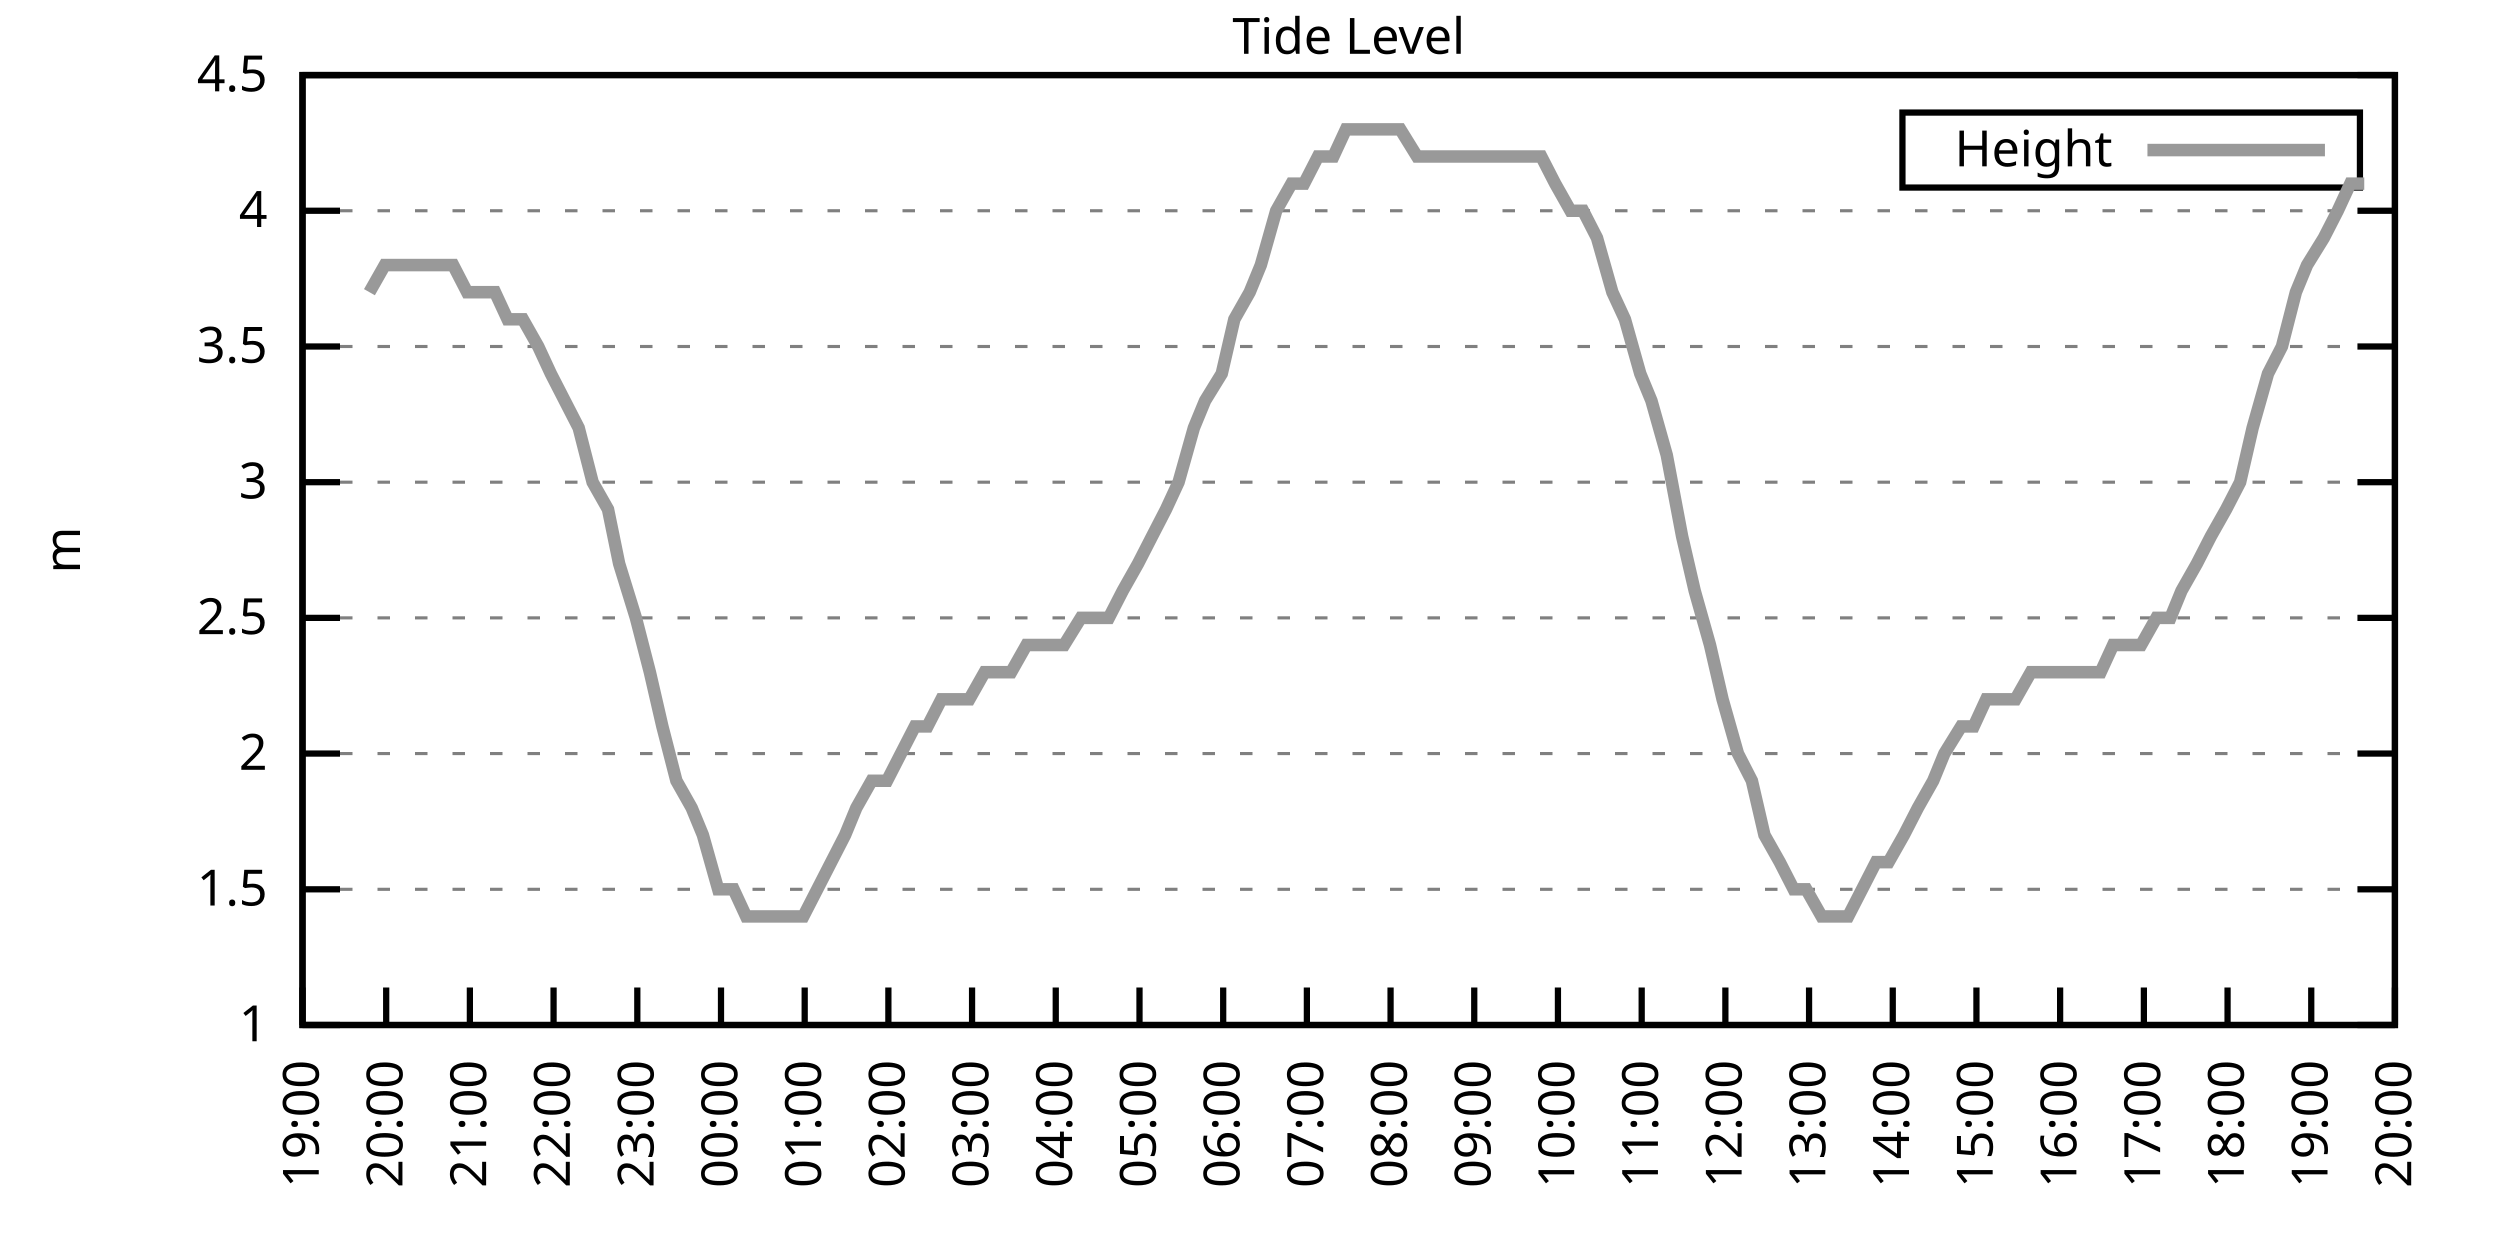
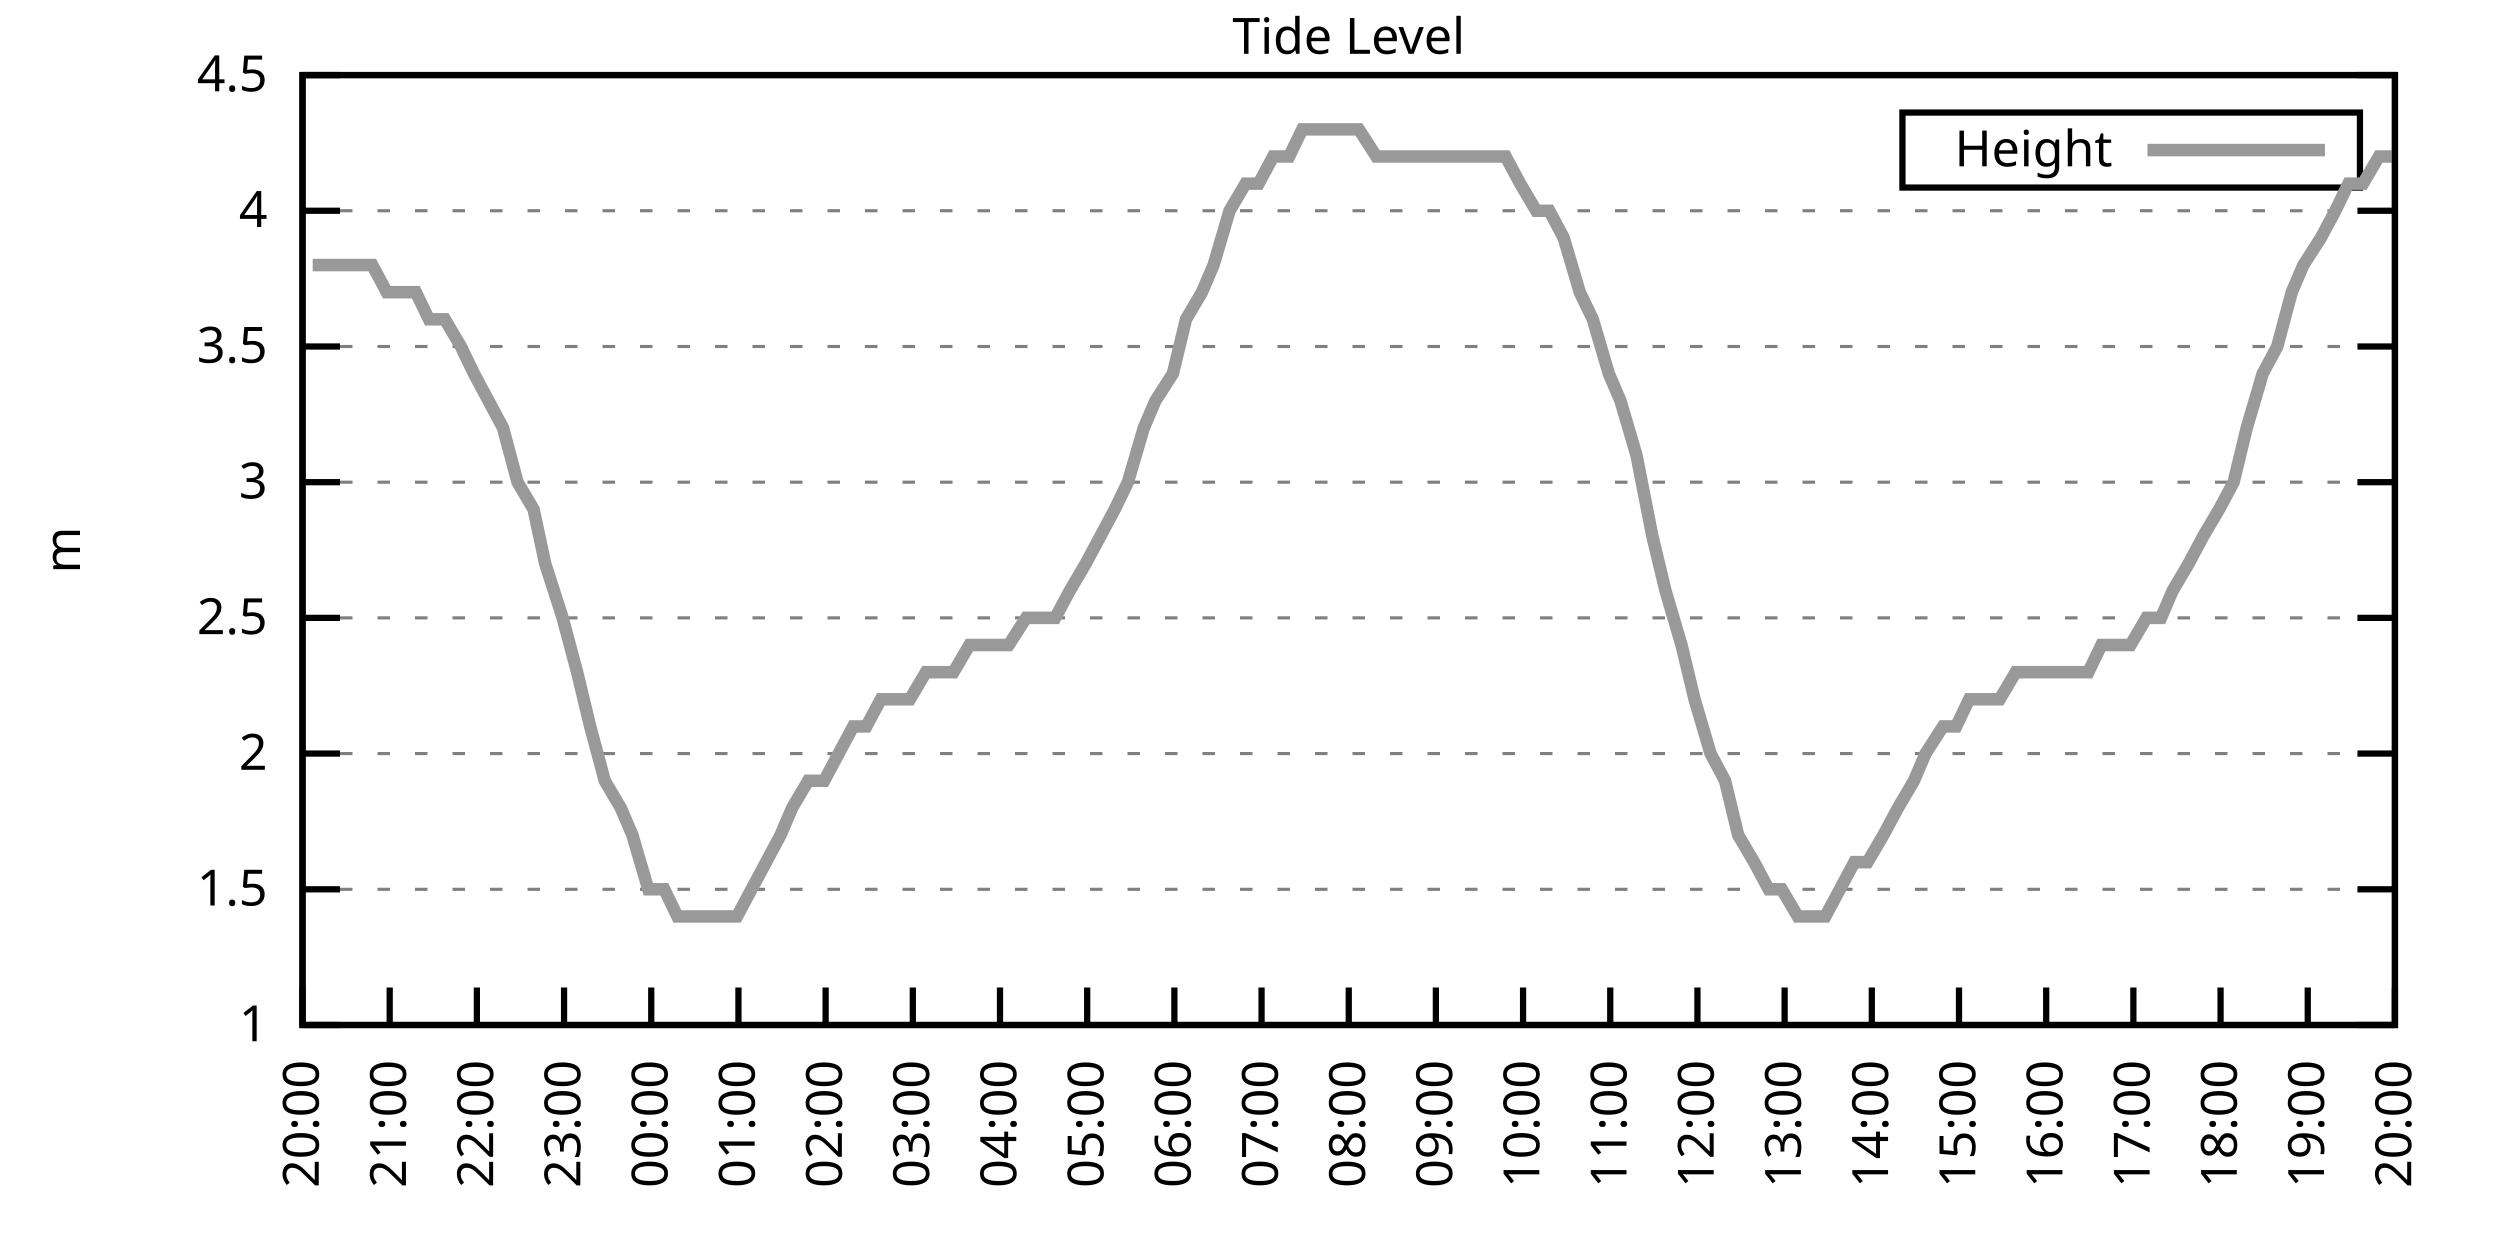
<svg xmlns="http://www.w3.org/2000/svg" xmlns:xlink="http://www.w3.org/1999/xlink" width="400" height="200" viewBox="0 0 400 200">
  <g id="gnuplot_canvas">
    <rect x="0" y="0" width="400" height="200" fill="none" />
    <defs>
      <circle id="gpDot" r="0.5" stroke-width="0.5" stroke="currentColor" />
      <path id="gpPt0" stroke-width="0.333" stroke="currentColor" d="M-1,0 h2 M0,-1 v2" />
      <path id="gpPt1" stroke-width="0.333" stroke="currentColor" d="M-1,-1 L1,1 M1,-1 L-1,1" />
      <path id="gpPt2" stroke-width="0.333" stroke="currentColor" d="M-1,0 L1,0 M0,-1 L0,1 M-1,-1 L1,1 M-1,1 L1,-1" />
      <rect id="gpPt3" stroke-width="0.333" stroke="currentColor" x="-1" y="-1" width="2" height="2" />
      <rect id="gpPt4" stroke-width="0.333" stroke="currentColor" fill="currentColor" x="-1" y="-1" width="2" height="2" />
      <circle id="gpPt5" stroke-width="0.333" stroke="currentColor" cx="0" cy="0" r="1" />
      <use xlink:href="#gpPt5" id="gpPt6" fill="currentColor" stroke="none" />
      <path id="gpPt7" stroke-width="0.333" stroke="currentColor" d="M0,-1.33 L-1.33,0.67 L1.33,0.67 z" />
      <use xlink:href="#gpPt7" id="gpPt8" fill="currentColor" stroke="none" />
      <use xlink:href="#gpPt7" id="gpPt9" stroke="currentColor" transform="rotate(180)" />
      <use xlink:href="#gpPt9" id="gpPt10" fill="currentColor" stroke="none" />
      <use xlink:href="#gpPt3" id="gpPt11" stroke="currentColor" transform="rotate(45)" />
      <use xlink:href="#gpPt11" id="gpPt12" fill="currentColor" stroke="none" />
      <path id="gpPt13" stroke-width="0.333" stroke="currentColor" d="M0,1.330 L1.265,0.411 L0.782,-1.067 L-0.782,-1.076 L-1.265,0.411 z" />
      <use xlink:href="#gpPt13" id="gpPt14" fill="currentColor" stroke="none" />
      <filter id="textbox" filterUnits="objectBoundingBox" x="0" y="0" height="1" width="1">
        <feFlood flood-color="white" flood-opacity="1" result="bgnd" />
        <feComposite in="SourceGraphic" in2="bgnd" operator="atop" />
      </filter>
      <filter id="greybox" filterUnits="objectBoundingBox" x="0" y="0" height="1" width="1">
        <feFlood flood-color="lightgrey" flood-opacity="1" result="grey" />
        <feComposite in="SourceGraphic" in2="grey" operator="atop" />
      </filter>
    </defs>
    <g fill="none" color="white" stroke="currentColor" stroke-width="1.00" stroke-linecap="butt" stroke-linejoin="miter">
</g>
    <g fill="none" color="black" stroke="currentColor" stroke-width="1.00" stroke-linecap="butt" stroke-linejoin="miter">
      <g stroke="none" shape-rendering="crispEdges">
        <polygon fill="rgb(255, 255, 255)" points="48.40,164.00 383.18,164.00 383.18,12.02 48.40,12.02 " />
      </g>
    </g>
    <g fill="none" color="black" stroke="currentColor" stroke-width="1.00" stroke-linecap="butt" stroke-linejoin="miter">
</g>
    <g fill="none" color="black" stroke="black" stroke-width="0.50" stroke-linecap="butt" stroke-linejoin="miter">
</g>
    <g fill="none" color="gray" stroke="currentColor" stroke-width="0.50" stroke-linecap="butt" stroke-linejoin="miter">
      <path stroke="gray" stroke-dasharray="2,4" class="gridline" d="M48.40,164.00 L383.19,164.00  " />
    </g>
    <g fill="none" color="gray" stroke="gray" stroke-width="1.00" stroke-linecap="butt" stroke-linejoin="miter">
</g>
    <g fill="none" color="black" stroke="currentColor" stroke-width="1.00" stroke-linecap="butt" stroke-linejoin="miter">
      <path stroke="black" d="M48.40,164.00 L54.40,164.00 M383.19,164.00 L377.19,164.00  " />
      <g transform="translate(42.80,166.60)" stroke="none" fill="black" font-family="Sans" font-size="8.00" text-anchor="end">
        <text>
          <tspan font-family="Sans"> 1</tspan>
        </text>
      </g>
    </g>
    <g fill="none" color="black" stroke="currentColor" stroke-width="1.00" stroke-linecap="butt" stroke-linejoin="miter">
</g>
    <g fill="none" color="black" stroke="black" stroke-width="0.50" stroke-linecap="butt" stroke-linejoin="miter">
</g>
    <g fill="none" color="gray" stroke="currentColor" stroke-width="0.50" stroke-linecap="butt" stroke-linejoin="miter">
      <path stroke="gray" stroke-dasharray="2,4" class="gridline" d="M48.40,142.29 L383.19,142.29  " />
    </g>
    <g fill="none" color="gray" stroke="gray" stroke-width="1.00" stroke-linecap="butt" stroke-linejoin="miter">
</g>
    <g fill="none" color="black" stroke="currentColor" stroke-width="1.00" stroke-linecap="butt" stroke-linejoin="miter">
      <path stroke="black" d="M48.40,142.29 L54.40,142.29 M383.19,142.29 L377.19,142.29  " />
      <g transform="translate(42.80,144.89)" stroke="none" fill="black" font-family="Sans" font-size="8.00" text-anchor="end">
        <text>
          <tspan font-family="Sans"> 1.5</tspan>
        </text>
      </g>
    </g>
    <g fill="none" color="black" stroke="currentColor" stroke-width="1.00" stroke-linecap="butt" stroke-linejoin="miter">
</g>
    <g fill="none" color="black" stroke="black" stroke-width="0.50" stroke-linecap="butt" stroke-linejoin="miter">
</g>
    <g fill="none" color="gray" stroke="currentColor" stroke-width="0.50" stroke-linecap="butt" stroke-linejoin="miter">
      <path stroke="gray" stroke-dasharray="2,4" class="gridline" d="M48.40,120.57 L383.19,120.57  " />
    </g>
    <g fill="none" color="gray" stroke="gray" stroke-width="1.00" stroke-linecap="butt" stroke-linejoin="miter">
</g>
    <g fill="none" color="black" stroke="currentColor" stroke-width="1.00" stroke-linecap="butt" stroke-linejoin="miter">
      <path stroke="black" d="M48.40,120.57 L54.40,120.57 M383.19,120.57 L377.19,120.57  " />
      <g transform="translate(42.80,123.17)" stroke="none" fill="black" font-family="Sans" font-size="8.00" text-anchor="end">
        <text>
          <tspan font-family="Sans"> 2</tspan>
        </text>
      </g>
    </g>
    <g fill="none" color="black" stroke="currentColor" stroke-width="1.00" stroke-linecap="butt" stroke-linejoin="miter">
</g>
    <g fill="none" color="black" stroke="black" stroke-width="0.50" stroke-linecap="butt" stroke-linejoin="miter">
</g>
    <g fill="none" color="gray" stroke="currentColor" stroke-width="0.50" stroke-linecap="butt" stroke-linejoin="miter">
      <path stroke="gray" stroke-dasharray="2,4" class="gridline" d="M48.40,98.86 L383.19,98.86  " />
    </g>
    <g fill="none" color="gray" stroke="gray" stroke-width="1.00" stroke-linecap="butt" stroke-linejoin="miter">
</g>
    <g fill="none" color="black" stroke="currentColor" stroke-width="1.00" stroke-linecap="butt" stroke-linejoin="miter">
      <path stroke="black" d="M48.40,98.86 L54.40,98.86 M383.19,98.86 L377.19,98.86  " />
      <g transform="translate(42.80,101.46)" stroke="none" fill="black" font-family="Sans" font-size="8.00" text-anchor="end">
        <text>
          <tspan font-family="Sans"> 2.5</tspan>
        </text>
      </g>
    </g>
    <g fill="none" color="black" stroke="currentColor" stroke-width="1.00" stroke-linecap="butt" stroke-linejoin="miter">
</g>
    <g fill="none" color="black" stroke="black" stroke-width="0.50" stroke-linecap="butt" stroke-linejoin="miter">
</g>
    <g fill="none" color="gray" stroke="currentColor" stroke-width="0.50" stroke-linecap="butt" stroke-linejoin="miter">
      <path stroke="gray" stroke-dasharray="2,4" class="gridline" d="M48.40,77.15 L383.19,77.15  " />
    </g>
    <g fill="none" color="gray" stroke="gray" stroke-width="1.00" stroke-linecap="butt" stroke-linejoin="miter">
</g>
    <g fill="none" color="black" stroke="currentColor" stroke-width="1.00" stroke-linecap="butt" stroke-linejoin="miter">
      <path stroke="black" d="M48.40,77.15 L54.40,77.15 M383.19,77.15 L377.19,77.15  " />
      <g transform="translate(42.80,79.75)" stroke="none" fill="black" font-family="Sans" font-size="8.00" text-anchor="end">
        <text>
          <tspan font-family="Sans"> 3</tspan>
        </text>
      </g>
    </g>
    <g fill="none" color="black" stroke="currentColor" stroke-width="1.00" stroke-linecap="butt" stroke-linejoin="miter">
</g>
    <g fill="none" color="black" stroke="black" stroke-width="0.50" stroke-linecap="butt" stroke-linejoin="miter">
</g>
    <g fill="none" color="gray" stroke="currentColor" stroke-width="0.50" stroke-linecap="butt" stroke-linejoin="miter">
      <path stroke="gray" stroke-dasharray="2,4" class="gridline" d="M48.40,55.44 L383.19,55.44  " />
    </g>
    <g fill="none" color="gray" stroke="gray" stroke-width="1.00" stroke-linecap="butt" stroke-linejoin="miter">
</g>
    <g fill="none" color="black" stroke="currentColor" stroke-width="1.00" stroke-linecap="butt" stroke-linejoin="miter">
      <path stroke="black" d="M48.40,55.44 L54.40,55.44 M383.19,55.44 L377.19,55.44  " />
      <g transform="translate(42.80,58.04)" stroke="none" fill="black" font-family="Sans" font-size="8.00" text-anchor="end">
        <text>
          <tspan font-family="Sans"> 3.5</tspan>
        </text>
      </g>
    </g>
    <g fill="none" color="black" stroke="currentColor" stroke-width="1.00" stroke-linecap="butt" stroke-linejoin="miter">
</g>
    <g fill="none" color="black" stroke="black" stroke-width="0.50" stroke-linecap="butt" stroke-linejoin="miter">
</g>
    <g fill="none" color="gray" stroke="currentColor" stroke-width="0.50" stroke-linecap="butt" stroke-linejoin="miter">
      <path stroke="gray" stroke-dasharray="2,4" class="gridline" d="M48.40,33.72 L383.19,33.72  " />
    </g>
    <g fill="none" color="gray" stroke="gray" stroke-width="1.00" stroke-linecap="butt" stroke-linejoin="miter">
</g>
    <g fill="none" color="black" stroke="currentColor" stroke-width="1.00" stroke-linecap="butt" stroke-linejoin="miter">
      <path stroke="black" d="M48.40,33.72 L54.40,33.72 M383.19,33.72 L377.19,33.72  " />
      <g transform="translate(42.80,36.32)" stroke="none" fill="black" font-family="Sans" font-size="8.00" text-anchor="end">
        <text>
          <tspan font-family="Sans"> 4</tspan>
        </text>
      </g>
    </g>
    <g fill="none" color="black" stroke="currentColor" stroke-width="1.00" stroke-linecap="butt" stroke-linejoin="miter">
</g>
    <g fill="none" color="black" stroke="black" stroke-width="0.50" stroke-linecap="butt" stroke-linejoin="miter">
</g>
    <g fill="none" color="gray" stroke="currentColor" stroke-width="0.50" stroke-linecap="butt" stroke-linejoin="miter">
      <path stroke="gray" stroke-dasharray="2,4" class="gridline" d="M48.40,12.01 L383.19,12.01  " />
    </g>
    <g fill="none" color="gray" stroke="gray" stroke-width="1.00" stroke-linecap="butt" stroke-linejoin="miter">
</g>
    <g fill="none" color="black" stroke="currentColor" stroke-width="1.00" stroke-linecap="butt" stroke-linejoin="miter">
      <path stroke="black" d="M48.40,12.01 L54.40,12.01 M383.19,12.01 L377.19,12.01  " />
      <g transform="translate(42.80,14.61)" stroke="none" fill="black" font-family="Sans" font-size="8.00" text-anchor="end">
        <text>
          <tspan font-family="Sans"> 4.5</tspan>
        </text>
      </g>
    </g>
    <g fill="none" color="black" stroke="currentColor" stroke-width="1.00" stroke-linecap="butt" stroke-linejoin="miter">
      <path stroke="black" d="M48.40,164.00 L48.40,158.00  " />
      <g transform="translate(51.00,169.60) rotate(270.00)" stroke="none" fill="black" font-family="Sans" font-size="8.00" text-anchor="end">
        <text>
-           <tspan font-family="Sans">19:00</tspan>
-         </text>
-       </g>
-     </g>
-     <g fill="none" color="black" stroke="currentColor" stroke-width="1.00" stroke-linecap="butt" stroke-linejoin="miter">
-       <path stroke="black" d="M61.79,164.00 L61.79,158.00  " />
-       <g transform="translate(64.39,169.60) rotate(270.00)" stroke="none" fill="black" font-family="Sans" font-size="8.00" text-anchor="end">
-         <text>
          <tspan font-family="Sans">20:00</tspan>
        </text>
      </g>
    </g>
    <g fill="none" color="black" stroke="currentColor" stroke-width="1.00" stroke-linecap="butt" stroke-linejoin="miter">
-       <path stroke="black" d="M75.18,164.00 L75.18,158.00  " />
-       <g transform="translate(77.78,169.60) rotate(270.00)" stroke="none" fill="black" font-family="Sans" font-size="8.00" text-anchor="end">
+       <path stroke="black" d="M62.35,164.00 L62.35,158.00  " />
+       <g transform="translate(64.95,169.60) rotate(270.00)" stroke="none" fill="black" font-family="Sans" font-size="8.00" text-anchor="end">
        <text>
          <tspan font-family="Sans">21:00</tspan>
        </text>
      </g>
    </g>
    <g fill="none" color="black" stroke="currentColor" stroke-width="1.00" stroke-linecap="butt" stroke-linejoin="miter">
-       <path stroke="black" d="M88.57,164.00 L88.57,158.00  " />
-       <g transform="translate(91.17,169.60) rotate(270.00)" stroke="none" fill="black" font-family="Sans" font-size="8.00" text-anchor="end">
+       <path stroke="black" d="M76.30,164.00 L76.30,158.00  " />
+       <g transform="translate(78.90,169.60) rotate(270.00)" stroke="none" fill="black" font-family="Sans" font-size="8.00" text-anchor="end">
        <text>
          <tspan font-family="Sans">22:00</tspan>
        </text>
      </g>
    </g>
    <g fill="none" color="black" stroke="currentColor" stroke-width="1.00" stroke-linecap="butt" stroke-linejoin="miter">
-       <path stroke="black" d="M101.97,164.00 L101.97,158.00  " />
-       <g transform="translate(104.57,169.60) rotate(270.00)" stroke="none" fill="black" font-family="Sans" font-size="8.00" text-anchor="end">
+       <path stroke="black" d="M90.25,164.00 L90.25,158.00  " />
+       <g transform="translate(92.85,169.60) rotate(270.00)" stroke="none" fill="black" font-family="Sans" font-size="8.00" text-anchor="end">
        <text>
          <tspan font-family="Sans">23:00</tspan>
        </text>
      </g>
    </g>
    <g fill="none" color="black" stroke="currentColor" stroke-width="1.00" stroke-linecap="butt" stroke-linejoin="miter">
-       <path stroke="black" d="M115.36,164.00 L115.36,158.00  " />
-       <g transform="translate(117.96,169.60) rotate(270.00)" stroke="none" fill="black" font-family="Sans" font-size="8.00" text-anchor="end">
+       <path stroke="black" d="M104.20,164.00 L104.20,158.00  " />
+       <g transform="translate(106.80,169.60) rotate(270.00)" stroke="none" fill="black" font-family="Sans" font-size="8.00" text-anchor="end">
        <text>
          <tspan font-family="Sans">00:00</tspan>
        </text>
      </g>
    </g>
    <g fill="none" color="black" stroke="currentColor" stroke-width="1.00" stroke-linecap="butt" stroke-linejoin="miter">
-       <path stroke="black" d="M128.75,164.00 L128.75,158.00  " />
-       <g transform="translate(131.35,169.60) rotate(270.00)" stroke="none" fill="black" font-family="Sans" font-size="8.00" text-anchor="end">
+       <path stroke="black" d="M118.15,164.00 L118.15,158.00  " />
+       <g transform="translate(120.75,169.60) rotate(270.00)" stroke="none" fill="black" font-family="Sans" font-size="8.00" text-anchor="end">
        <text>
          <tspan font-family="Sans">01:00</tspan>
        </text>
      </g>
    </g>
    <g fill="none" color="black" stroke="currentColor" stroke-width="1.00" stroke-linecap="butt" stroke-linejoin="miter">
-       <path stroke="black" d="M142.14,164.00 L142.14,158.00  " />
-       <g transform="translate(144.74,169.60) rotate(270.00)" stroke="none" fill="black" font-family="Sans" font-size="8.00" text-anchor="end">
+       <path stroke="black" d="M132.10,164.00 L132.10,158.00  " />
+       <g transform="translate(134.70,169.60) rotate(270.00)" stroke="none" fill="black" font-family="Sans" font-size="8.00" text-anchor="end">
        <text>
          <tspan font-family="Sans">02:00</tspan>
        </text>
      </g>
    </g>
    <g fill="none" color="black" stroke="currentColor" stroke-width="1.00" stroke-linecap="butt" stroke-linejoin="miter">
-       <path stroke="black" d="M155.53,164.00 L155.53,158.00  " />
-       <g transform="translate(158.13,169.60) rotate(270.00)" stroke="none" fill="black" font-family="Sans" font-size="8.00" text-anchor="end">
+       <path stroke="black" d="M146.05,164.00 L146.05,158.00  " />
+       <g transform="translate(148.65,169.60) rotate(270.00)" stroke="none" fill="black" font-family="Sans" font-size="8.00" text-anchor="end">
        <text>
          <tspan font-family="Sans">03:00</tspan>
        </text>
      </g>
    </g>
    <g fill="none" color="black" stroke="currentColor" stroke-width="1.00" stroke-linecap="butt" stroke-linejoin="miter">
-       <path stroke="black" d="M168.92,164.00 L168.92,158.00  " />
-       <g transform="translate(171.52,169.60) rotate(270.00)" stroke="none" fill="black" font-family="Sans" font-size="8.00" text-anchor="end">
+       <path stroke="black" d="M160.00,164.00 L160.00,158.00  " />
+       <g transform="translate(162.60,169.60) rotate(270.00)" stroke="none" fill="black" font-family="Sans" font-size="8.00" text-anchor="end">
        <text>
          <tspan font-family="Sans">04:00</tspan>
        </text>
      </g>
    </g>
    <g fill="none" color="black" stroke="currentColor" stroke-width="1.00" stroke-linecap="butt" stroke-linejoin="miter">
-       <path stroke="black" d="M182.32,164.00 L182.32,158.00  " />
-       <g transform="translate(184.92,169.60) rotate(270.00)" stroke="none" fill="black" font-family="Sans" font-size="8.00" text-anchor="end">
+       <path stroke="black" d="M173.95,164.00 L173.95,158.00  " />
+       <g transform="translate(176.55,169.60) rotate(270.00)" stroke="none" fill="black" font-family="Sans" font-size="8.00" text-anchor="end">
        <text>
          <tspan font-family="Sans">05:00</tspan>
        </text>
      </g>
    </g>
    <g fill="none" color="black" stroke="currentColor" stroke-width="1.00" stroke-linecap="butt" stroke-linejoin="miter">
-       <path stroke="black" d="M195.71,164.00 L195.71,158.00  " />
-       <g transform="translate(198.31,169.60) rotate(270.00)" stroke="none" fill="black" font-family="Sans" font-size="8.00" text-anchor="end">
+       <path stroke="black" d="M187.90,164.00 L187.90,158.00  " />
+       <g transform="translate(190.50,169.60) rotate(270.00)" stroke="none" fill="black" font-family="Sans" font-size="8.00" text-anchor="end">
        <text>
          <tspan font-family="Sans">06:00</tspan>
        </text>
      </g>
    </g>
    <g fill="none" color="black" stroke="currentColor" stroke-width="1.00" stroke-linecap="butt" stroke-linejoin="miter">
-       <path stroke="black" d="M209.10,164.00 L209.10,158.00  " />
-       <g transform="translate(211.70,169.60) rotate(270.00)" stroke="none" fill="black" font-family="Sans" font-size="8.00" text-anchor="end">
+       <path stroke="black" d="M201.85,164.00 L201.85,158.00  " />
+       <g transform="translate(204.45,169.60) rotate(270.00)" stroke="none" fill="black" font-family="Sans" font-size="8.00" text-anchor="end">
        <text>
          <tspan font-family="Sans">07:00</tspan>
        </text>
      </g>
    </g>
    <g fill="none" color="black" stroke="currentColor" stroke-width="1.00" stroke-linecap="butt" stroke-linejoin="miter">
-       <path stroke="black" d="M222.49,164.00 L222.49,158.00  " />
-       <g transform="translate(225.09,169.60) rotate(270.00)" stroke="none" fill="black" font-family="Sans" font-size="8.00" text-anchor="end">
+       <path stroke="black" d="M215.80,164.00 L215.80,158.00  " />
+       <g transform="translate(218.40,169.60) rotate(270.00)" stroke="none" fill="black" font-family="Sans" font-size="8.00" text-anchor="end">
        <text>
          <tspan font-family="Sans">08:00</tspan>
        </text>
      </g>
    </g>
    <g fill="none" color="black" stroke="currentColor" stroke-width="1.00" stroke-linecap="butt" stroke-linejoin="miter">
-       <path stroke="black" d="M235.88,164.00 L235.88,158.00  " />
-       <g transform="translate(238.48,169.60) rotate(270.00)" stroke="none" fill="black" font-family="Sans" font-size="8.00" text-anchor="end">
+       <path stroke="black" d="M229.74,164.00 L229.74,158.00  " />
+       <g transform="translate(232.34,169.60) rotate(270.00)" stroke="none" fill="black" font-family="Sans" font-size="8.00" text-anchor="end">
        <text>
          <tspan font-family="Sans">09:00</tspan>
        </text>
      </g>
    </g>
    <g fill="none" color="black" stroke="currentColor" stroke-width="1.00" stroke-linecap="butt" stroke-linejoin="miter">
-       <path stroke="black" d="M249.27,164.00 L249.27,158.00  " />
-       <g transform="translate(251.87,169.60) rotate(270.00)" stroke="none" fill="black" font-family="Sans" font-size="8.00" text-anchor="end">
+       <path stroke="black" d="M243.69,164.00 L243.69,158.00  " />
+       <g transform="translate(246.29,169.60) rotate(270.00)" stroke="none" fill="black" font-family="Sans" font-size="8.00" text-anchor="end">
        <text>
          <tspan font-family="Sans">10:00</tspan>
        </text>
      </g>
    </g>
    <g fill="none" color="black" stroke="currentColor" stroke-width="1.00" stroke-linecap="butt" stroke-linejoin="miter">
-       <path stroke="black" d="M262.67,164.00 L262.67,158.00  " />
-       <g transform="translate(265.27,169.60) rotate(270.00)" stroke="none" fill="black" font-family="Sans" font-size="8.00" text-anchor="end">
+       <path stroke="black" d="M257.64,164.00 L257.64,158.00  " />
+       <g transform="translate(260.24,169.60) rotate(270.00)" stroke="none" fill="black" font-family="Sans" font-size="8.00" text-anchor="end">
        <text>
          <tspan font-family="Sans">11:00</tspan>
        </text>
      </g>
    </g>
    <g fill="none" color="black" stroke="currentColor" stroke-width="1.00" stroke-linecap="butt" stroke-linejoin="miter">
-       <path stroke="black" d="M276.06,164.00 L276.06,158.00  " />
-       <g transform="translate(278.66,169.60) rotate(270.00)" stroke="none" fill="black" font-family="Sans" font-size="8.00" text-anchor="end">
+       <path stroke="black" d="M271.59,164.00 L271.59,158.00  " />
+       <g transform="translate(274.19,169.60) rotate(270.00)" stroke="none" fill="black" font-family="Sans" font-size="8.00" text-anchor="end">
        <text>
          <tspan font-family="Sans">12:00</tspan>
        </text>
      </g>
    </g>
    <g fill="none" color="black" stroke="currentColor" stroke-width="1.00" stroke-linecap="butt" stroke-linejoin="miter">
-       <path stroke="black" d="M289.45,164.00 L289.45,158.00  " />
-       <g transform="translate(292.05,169.60) rotate(270.00)" stroke="none" fill="black" font-family="Sans" font-size="8.00" text-anchor="end">
+       <path stroke="black" d="M285.54,164.00 L285.54,158.00  " />
+       <g transform="translate(288.14,169.60) rotate(270.00)" stroke="none" fill="black" font-family="Sans" font-size="8.00" text-anchor="end">
        <text>
          <tspan font-family="Sans">13:00</tspan>
        </text>
      </g>
    </g>
    <g fill="none" color="black" stroke="currentColor" stroke-width="1.00" stroke-linecap="butt" stroke-linejoin="miter">
-       <path stroke="black" d="M302.84,164.00 L302.84,158.00  " />
-       <g transform="translate(305.44,169.60) rotate(270.00)" stroke="none" fill="black" font-family="Sans" font-size="8.00" text-anchor="end">
+       <path stroke="black" d="M299.49,164.00 L299.49,158.00  " />
+       <g transform="translate(302.09,169.60) rotate(270.00)" stroke="none" fill="black" font-family="Sans" font-size="8.00" text-anchor="end">
        <text>
          <tspan font-family="Sans">14:00</tspan>
        </text>
      </g>
    </g>
    <g fill="none" color="black" stroke="currentColor" stroke-width="1.00" stroke-linecap="butt" stroke-linejoin="miter">
-       <path stroke="black" d="M316.23,164.00 L316.23,158.00  " />
-       <g transform="translate(318.83,169.60) rotate(270.00)" stroke="none" fill="black" font-family="Sans" font-size="8.00" text-anchor="end">
+       <path stroke="black" d="M313.44,164.00 L313.44,158.00  " />
+       <g transform="translate(316.04,169.60) rotate(270.00)" stroke="none" fill="black" font-family="Sans" font-size="8.00" text-anchor="end">
        <text>
          <tspan font-family="Sans">15:00</tspan>
        </text>
      </g>
    </g>
    <g fill="none" color="black" stroke="currentColor" stroke-width="1.00" stroke-linecap="butt" stroke-linejoin="miter">
-       <path stroke="black" d="M329.62,164.00 L329.62,158.00  " />
-       <g transform="translate(332.22,169.60) rotate(270.00)" stroke="none" fill="black" font-family="Sans" font-size="8.00" text-anchor="end">
+       <path stroke="black" d="M327.39,164.00 L327.39,158.00  " />
+       <g transform="translate(329.99,169.60) rotate(270.00)" stroke="none" fill="black" font-family="Sans" font-size="8.00" text-anchor="end">
        <text>
          <tspan font-family="Sans">16:00</tspan>
        </text>
      </g>
    </g>
    <g fill="none" color="black" stroke="currentColor" stroke-width="1.00" stroke-linecap="butt" stroke-linejoin="miter">
-       <path stroke="black" d="M343.02,164.00 L343.02,158.00  " />
-       <g transform="translate(345.62,169.60) rotate(270.00)" stroke="none" fill="black" font-family="Sans" font-size="8.00" text-anchor="end">
+       <path stroke="black" d="M341.34,164.00 L341.34,158.00  " />
+       <g transform="translate(343.94,169.60) rotate(270.00)" stroke="none" fill="black" font-family="Sans" font-size="8.00" text-anchor="end">
        <text>
          <tspan font-family="Sans">17:00</tspan>
        </text>
      </g>
    </g>
    <g fill="none" color="black" stroke="currentColor" stroke-width="1.00" stroke-linecap="butt" stroke-linejoin="miter">
-       <path stroke="black" d="M356.41,164.00 L356.41,158.00  " />
-       <g transform="translate(359.01,169.60) rotate(270.00)" stroke="none" fill="black" font-family="Sans" font-size="8.00" text-anchor="end">
+       <path stroke="black" d="M355.29,164.00 L355.29,158.00  " />
+       <g transform="translate(357.89,169.60) rotate(270.00)" stroke="none" fill="black" font-family="Sans" font-size="8.00" text-anchor="end">
        <text>
          <tspan font-family="Sans">18:00</tspan>
        </text>
      </g>
    </g>
    <g fill="none" color="black" stroke="currentColor" stroke-width="1.00" stroke-linecap="butt" stroke-linejoin="miter">
-       <path stroke="black" d="M369.80,164.00 L369.80,158.00  " />
-       <g transform="translate(372.40,169.60) rotate(270.00)" stroke="none" fill="black" font-family="Sans" font-size="8.00" text-anchor="end">
+       <path stroke="black" d="M369.24,164.00 L369.24,158.00  " />
+       <g transform="translate(371.84,169.60) rotate(270.00)" stroke="none" fill="black" font-family="Sans" font-size="8.00" text-anchor="end">
        <text>
          <tspan font-family="Sans">19:00</tspan>
        </text>
      </g>
    </g>
    <g fill="none" color="black" stroke="currentColor" stroke-width="1.00" stroke-linecap="butt" stroke-linejoin="miter">
      <path stroke="black" d="M383.19,164.00 L383.19,158.00  " />
      <g transform="translate(385.79,169.60) rotate(270.00)" stroke="none" fill="black" font-family="Sans" font-size="8.00" text-anchor="end">
        <text>
          <tspan font-family="Sans">20:00</tspan>
        </text>
      </g>
    </g>
    <g fill="none" color="black" stroke="currentColor" stroke-width="1.00" stroke-linecap="butt" stroke-linejoin="miter">
</g>
    <g fill="none" color="black" stroke="currentColor" stroke-width="1.00" stroke-linecap="butt" stroke-linejoin="miter">
      <path stroke="black" d="M48.40,12.01 L48.40,164.00 L383.19,164.00 L383.19,12.01 L48.40,12.01 Z  " />
    </g>
    <g fill="none" color="black" stroke="currentColor" stroke-width="1.00" stroke-linecap="butt" stroke-linejoin="miter">
</g>
    <g fill="none" color="black" stroke="currentColor" stroke-width="1.00" stroke-linecap="butt" stroke-linejoin="miter">
      <path stroke="black" d="M304.39,30.01 L304.39,18.01 L377.59,18.01 L377.59,30.01 L304.39,30.01 Z  " />
    </g>
    <g id="Tide_level_plot_1">
      <g fill="none" color="white" stroke="black" stroke-width="2.00" stroke-linecap="butt" stroke-linejoin="miter">
</g>
      <g fill="none" color="black" stroke="currentColor" stroke-width="2.00" stroke-linecap="butt" stroke-linejoin="miter">
        <g transform="translate(337.99,26.61)" stroke="none" fill="black" font-family="Sans" font-size="8.00" text-anchor="end">
          <text>
            <tspan font-family="Sans">Height</tspan>
          </text>
        </g>
      </g>
      <g fill="none" color="black" stroke="currentColor" stroke-width="2.00" stroke-linecap="butt" stroke-linejoin="miter">
-         <path stroke="rgb(153, 153, 153)" d="M343.59,24.01 L371.99,24.01 M59.11,46.75 L61.57,42.41 L63.35,42.41 L66.03,42.41 L68.04,42.41 L70.50,42.41   L72.50,42.41 L74.74,46.75 L76.97,46.75 L79.20,46.75 L81.21,51.09 L83.66,51.09 L86.12,55.44 L88.13,59.78   L90.36,64.12 L92.59,68.46 L94.82,77.15 L97.28,81.49 L99.06,90.18 L101.74,98.86 L103.98,107.55 L105.98,116.23   L108.22,124.92 L110.67,129.26 L112.46,133.60 L114.91,142.29 L117.37,142.29 L119.38,146.63 L121.38,146.63 L124.06,146.63   L126.29,146.63 L128.53,146.63 L130.76,142.29 L132.99,137.94 L135.22,133.60 L137.01,129.26 L139.46,124.92 L141.92,124.92   L144.15,120.57 L146.38,116.23 L148.39,116.23 L150.62,111.89 L152.85,111.89 L155.09,111.89 L157.54,107.55 L159.55,107.55   L161.78,107.55 L164.24,103.20 L166.25,103.20 L168.48,103.20 L170.26,103.20 L172.94,98.86 L175.40,98.86 L177.41,98.86   L179.64,94.52 L182.09,90.18 L184.32,85.83 L186.56,81.49 L188.57,77.15 L191.02,68.46 L192.81,64.12 L195.48,59.78   L197.49,51.09 L199.95,46.75 L201.73,42.41 L204.19,33.72 L206.64,29.38 L208.65,29.38 L210.88,25.04 L213.34,25.04   L215.35,20.70 L217.80,20.70 L220.04,20.70 L222.04,20.70 L224.05,20.70 L226.73,25.04 L228.74,25.04 L230.97,25.04   L233.20,25.04 L235.66,25.04 L237.89,25.04 L239.90,25.04 L242.36,25.04 L244.36,25.04 L246.60,25.04 L248.83,29.38   L251.28,33.72 L253.29,33.72 L255.52,38.07 L257.98,46.75 L259.99,51.09 L262.44,59.78 L264.23,64.12 L266.68,72.81   L269.14,85.83 L271.15,94.52 L273.60,103.20 L275.61,111.89 L278.07,120.57 L280.30,124.92 L282.31,133.60 L284.76,137.94   L286.99,142.29 L289.00,142.29 L291.46,146.63 L293.47,146.63 L295.70,146.63 L297.93,142.29 L300.16,137.94 L302.17,137.94   L304.63,133.60 L306.86,129.26 L309.31,124.92 L311.10,120.57 L313.78,116.23 L315.79,116.23 L317.79,111.89 L320.47,111.89   L322.48,111.89 L324.94,107.55 L326.95,107.55 L329.18,107.55 L331.41,107.55 L333.64,107.55 L336.10,107.55 L338.10,103.20   L340.11,103.20 L342.57,103.20 L345.02,98.86 L347.26,98.86 L349.04,94.52 L351.50,90.18 L353.73,85.83 L356.18,81.49   L358.42,77.15 L360.42,68.46 L362.88,59.78 L365.11,55.44 L367.34,46.75 L369.13,42.41 L371.81,38.07 L374.04,33.72   L376.05,29.38 L378.28,29.38  " />
+         <path stroke="rgb(153, 153, 153)" d="M343.59,24.01 L371.99,24.01 M50.03,42.41 L52.82,42.41 L54.91,42.41 L57.47,42.41 L59.56,42.41 L61.88,46.75   L64.21,46.75 L66.53,46.75 L68.63,51.09 L71.18,51.09 L73.74,55.44 L75.83,59.78 L78.16,64.12 L80.48,68.46   L82.81,77.15 L85.37,81.49 L87.23,90.18 L90.02,98.86 L92.34,107.55 L94.43,116.23 L96.76,124.92 L99.32,129.26   L101.18,133.60 L103.73,142.29 L106.29,142.29 L108.38,146.63 L110.48,146.63 L113.27,146.63 L115.59,146.63 L117.92,146.63   L120.24,142.29 L122.57,137.94 L124.89,133.60 L126.75,129.26 L129.31,124.92 L131.87,124.92 L134.19,120.57 L136.51,116.23   L138.61,116.23 L140.93,111.89 L143.26,111.89 L145.58,111.89 L148.14,107.55 L150.23,107.55 L152.56,107.55 L155.11,103.20   L157.21,103.20 L159.53,103.20 L161.39,103.20 L164.18,98.86 L166.74,98.86 L168.83,98.86 L171.16,94.52 L173.71,90.18   L176.04,85.83 L178.36,81.49 L180.46,77.15 L183.01,68.46 L184.87,64.12 L187.66,59.78 L189.76,51.09 L192.31,46.75   L194.17,42.41 L196.73,33.72 L199.29,29.38 L201.38,29.38 L203.71,25.04 L206.26,25.04 L208.36,20.70 L210.91,20.70   L213.24,20.70 L215.33,20.70 L217.42,20.70 L220.21,25.04 L222.30,25.04 L224.63,25.04 L226.95,25.04 L229.51,25.04   L231.84,25.04 L233.93,25.04 L236.49,25.04 L238.58,25.04 L240.90,25.04 L243.23,29.38 L245.79,33.72 L247.88,33.72   L250.20,38.07 L252.76,46.75 L254.85,51.09 L257.41,59.78 L259.27,64.12 L261.83,72.81 L264.39,85.83 L266.48,94.52   L269.04,103.20 L271.13,111.89 L273.69,120.57 L276.01,124.92 L278.10,133.60 L280.66,137.94 L282.99,142.29 L285.08,142.29   L287.64,146.63 L289.73,146.63 L292.05,146.63 L294.38,142.29 L296.70,137.94 L298.80,137.94 L301.35,133.60 L303.68,129.26   L306.23,124.92 L308.09,120.57 L310.88,116.23 L312.98,116.23 L315.07,111.89 L317.86,111.89 L319.95,111.89 L322.51,107.55   L324.60,107.55 L326.93,107.55 L329.25,107.55 L331.58,107.55 L334.13,107.55 L336.23,103.20 L338.32,103.20 L340.88,103.20   L343.43,98.86 L345.76,98.86 L347.62,94.52 L350.18,90.18 L352.50,85.83 L355.06,81.49 L357.38,77.15 L359.48,68.46   L362.03,59.78 L364.36,55.44 L366.68,46.75 L368.54,42.41 L371.33,38.07 L373.66,33.72 L375.75,29.38 L378.08,29.38   L380.63,25.04 L382.73,25.04  " />
      </g>
    </g>
    <g fill="none" color="black" stroke="currentColor" stroke-width="2.00" stroke-linecap="butt" stroke-linejoin="miter">
</g>
    <g fill="none" color="black" stroke="black" stroke-width="1.00" stroke-linecap="butt" stroke-linejoin="miter">
</g>
    <g fill="none" color="black" stroke="currentColor" stroke-width="1.00" stroke-linecap="butt" stroke-linejoin="miter">
      <path stroke="black" d="M48.40,12.01 L48.40,164.00 L383.19,164.00 L383.19,12.01 L48.40,12.01 Z  " />
      <g transform="translate(12.80,88.01) rotate(270.00)" stroke="none" fill="black" font-family="Sans" font-size="8.00" text-anchor="middle">
        <text>
          <tspan font-family="Sans">m</tspan>
        </text>
      </g>
    </g>
    <g fill="none" color="black" stroke="currentColor" stroke-width="1.00" stroke-linecap="butt" stroke-linejoin="miter">
</g>
    <g fill="none" color="black" stroke="currentColor" stroke-width="1.00" stroke-linecap="butt" stroke-linejoin="miter">
      <g transform="translate(215.79,8.61)" stroke="none" fill="black" font-family="Sans" font-size="8.00" text-anchor="middle">
        <text>
          <tspan font-family="Sans">Tide Level</tspan>
        </text>
      </g>
    </g>
    <g fill="none" color="black" stroke="currentColor" stroke-width="1.00" stroke-linecap="butt" stroke-linejoin="miter">
</g>
  </g>
</svg>
